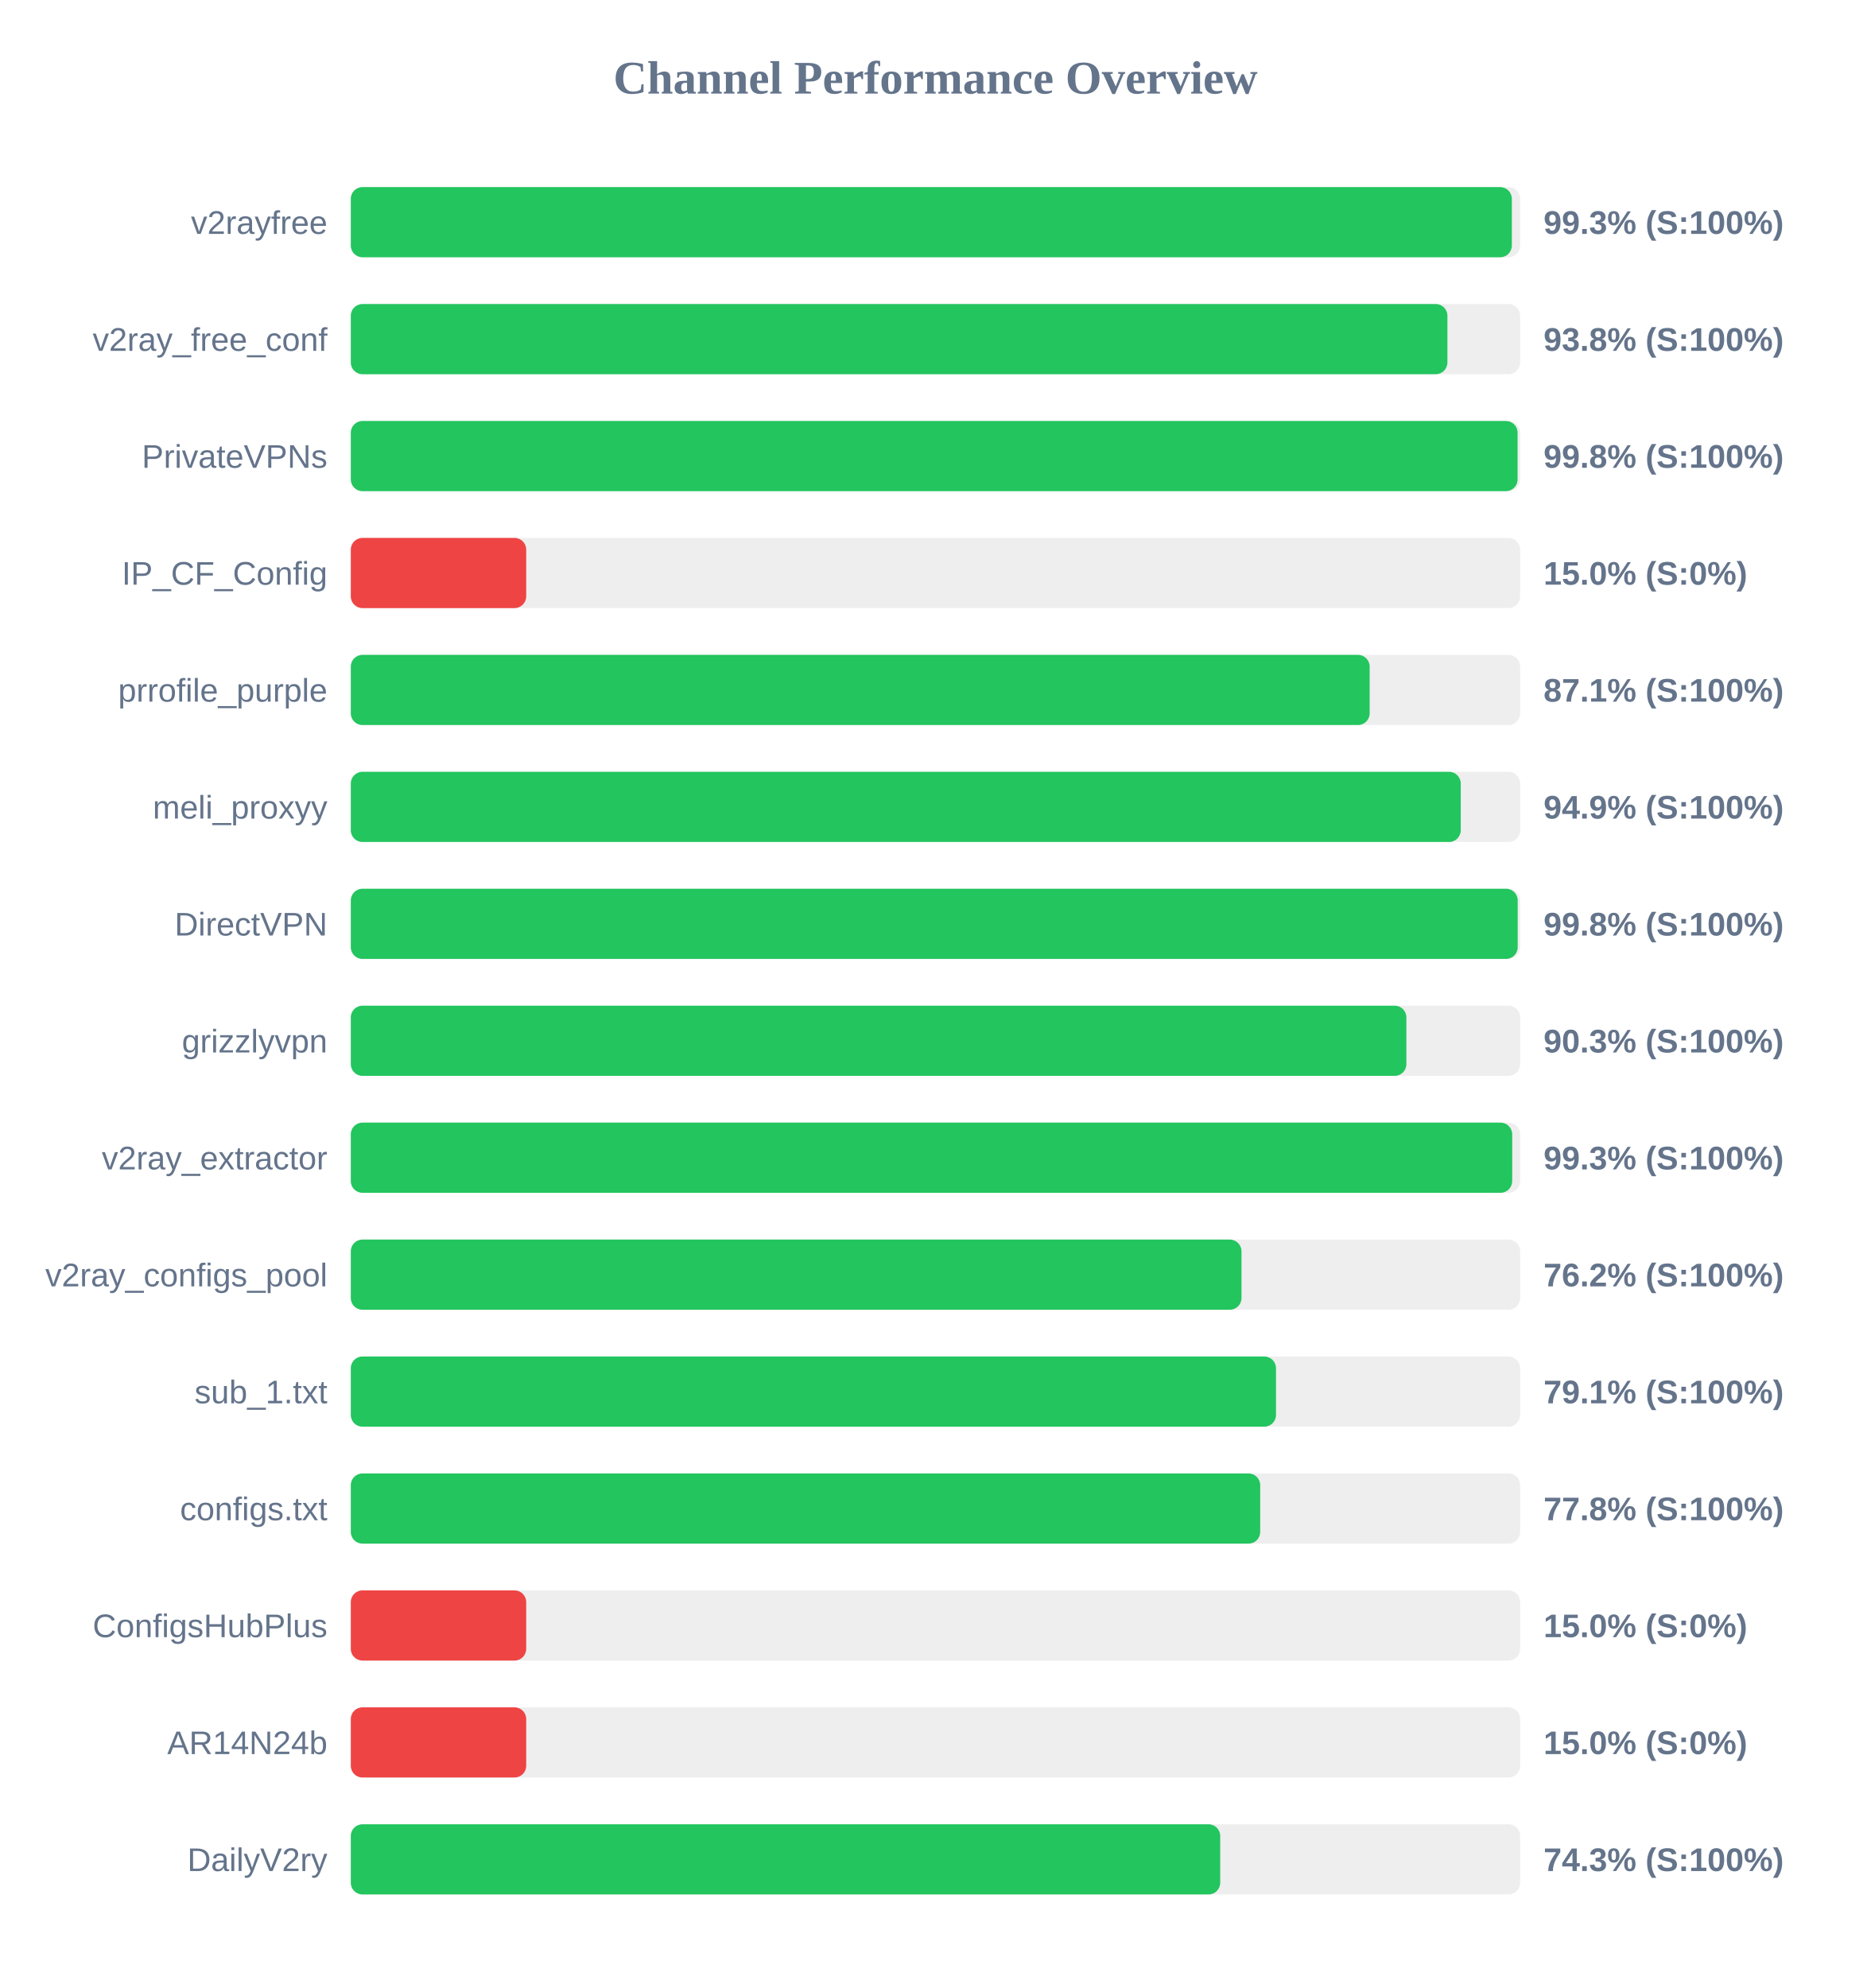
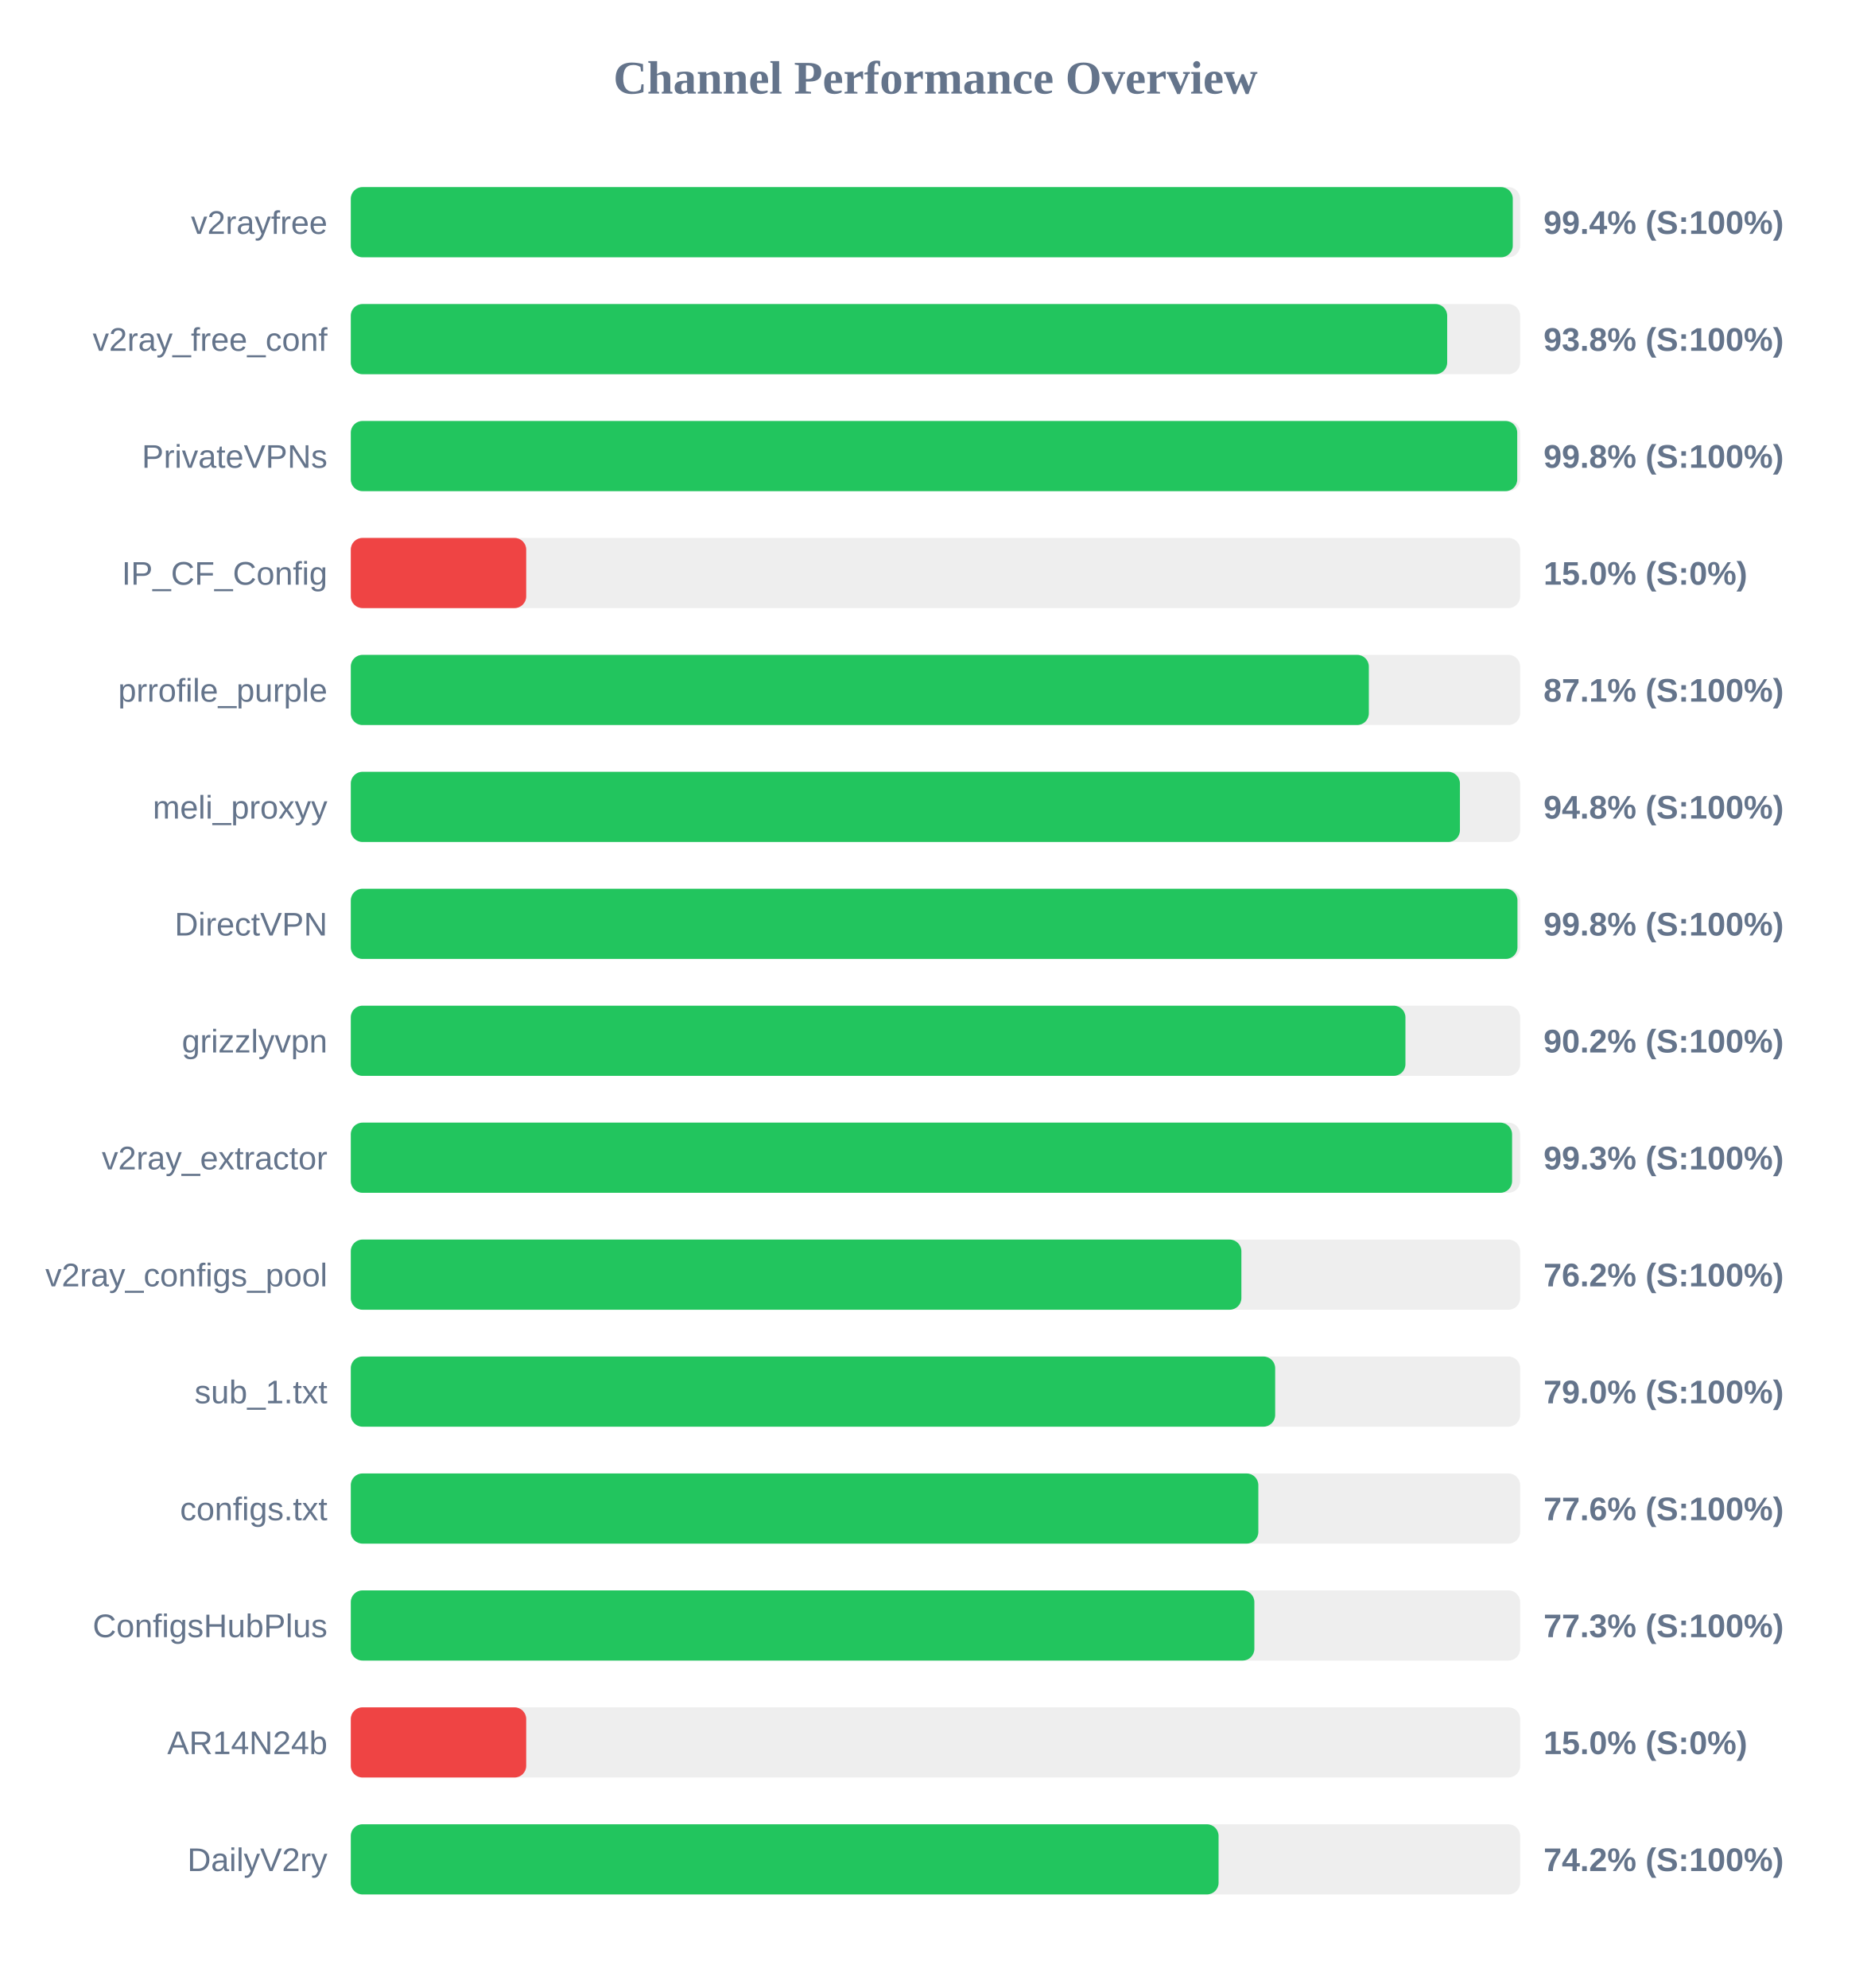
<svg xmlns="http://www.w3.org/2000/svg" width="800" height="850" version="1.1">
  <style>
        .row { font: 14px Arial; fill: #64748b; }
        .score { font: bold 14px Arial; fill: #64748b; }
    </style>
  <text x="400" y="40" text-anchor="middle" font-size="20px" font-weight="bold" fill="#64748b">Channel Performance Overview</text>
  <rect x="150" y="80" width="500" height="30" fill="#eee" rx="5" />
-   <rect x="150" y="80" width="496.45" height="30" fill="#22c55e" rx="5" />
+   <rect x="150" y="80" width="496.85" height="30" fill="#22c55e" rx="5" />
  <text x="140" y="100" text-anchor="end" class="row">v2rayfree</text>
-   <text x="660" y="100" text-anchor="start" class="score">99.3% (S:100%)</text>
+   <text x="660" y="100" text-anchor="start" class="score">99.4% (S:100%)</text>
  <rect x="150" y="130" width="500" height="30" fill="#eee" rx="5" />
-   <rect x="150" y="130" width="468.9" height="30" fill="#22c55e" rx="5" />
+   <rect x="150" y="130" width="468.8" height="30" fill="#22c55e" rx="5" />
  <text x="140" y="150" text-anchor="end" class="row">v2ray_free_conf</text>
  <text x="660" y="150" text-anchor="start" class="score">93.8% (S:100%)</text>
  <rect x="150" y="180" width="500" height="30" fill="#eee" rx="5" />
-   <rect x="150" y="180" width="498.9" height="30" fill="#22c55e" rx="5" />
+   <rect x="150" y="180" width="498.75" height="30" fill="#22c55e" rx="5" />
  <text x="140" y="200" text-anchor="end" class="row">PrivateVPNs</text>
  <text x="660" y="200" text-anchor="start" class="score">99.8% (S:100%)</text>
  <rect x="150" y="230" width="500" height="30" fill="#eee" rx="5" />
  <rect x="150" y="230" width="75.0" height="30" fill="#ef4444" rx="5" />
  <text x="140" y="250" text-anchor="end" class="row">IP_CF_Config</text>
  <text x="660" y="250" text-anchor="start" class="score">15.0% (S:0%)</text>
  <rect x="150" y="280" width="500" height="30" fill="#eee" rx="5" />
-   <rect x="150" y="280" width="435.65" height="30" fill="#22c55e" rx="5" />
+   <rect x="150" y="280" width="435.3" height="30" fill="#22c55e" rx="5" />
  <text x="140" y="300" text-anchor="end" class="row">prrofile_purple</text>
  <text x="660" y="300" text-anchor="start" class="score">87.1% (S:100%)</text>
  <rect x="150" y="330" width="500" height="30" fill="#eee" rx="5" />
-   <rect x="150" y="330" width="474.6" height="30" fill="#22c55e" rx="5" />
+   <rect x="150" y="330" width="474.25" height="30" fill="#22c55e" rx="5" />
  <text x="140" y="350" text-anchor="end" class="row">meli_proxyy</text>
-   <text x="660" y="350" text-anchor="start" class="score">94.9% (S:100%)</text>
+   <text x="660" y="350" text-anchor="start" class="score">94.8% (S:100%)</text>
  <rect x="150" y="380" width="500" height="30" fill="#eee" rx="5" />
-   <rect x="150" y="380" width="498.95" height="30" fill="#22c55e" rx="5" />
+   <rect x="150" y="380" width="498.85" height="30" fill="#22c55e" rx="5" />
  <text x="140" y="400" text-anchor="end" class="row">DirectVPN</text>
  <text x="660" y="400" text-anchor="start" class="score">99.8% (S:100%)</text>
  <rect x="150" y="430" width="500" height="30" fill="#eee" rx="5" />
-   <rect x="150" y="430" width="451.35" height="30" fill="#22c55e" rx="5" />
+   <rect x="150" y="430" width="450.95" height="30" fill="#22c55e" rx="5" />
  <text x="140" y="450" text-anchor="end" class="row">grizzlyvpn</text>
-   <text x="660" y="450" text-anchor="start" class="score">90.3% (S:100%)</text>
+   <text x="660" y="450" text-anchor="start" class="score">90.2% (S:100%)</text>
  <rect x="150" y="480" width="500" height="30" fill="#eee" rx="5" />
-   <rect x="150" y="480" width="496.6" height="30" fill="#22c55e" rx="5" />
+   <rect x="150" y="480" width="496.55" height="30" fill="#22c55e" rx="5" />
  <text x="140" y="500" text-anchor="end" class="row">v2ray_extractor</text>
  <text x="660" y="500" text-anchor="start" class="score">99.3% (S:100%)</text>
  <rect x="150" y="530" width="500" height="30" fill="#eee" rx="5" />
-   <rect x="150" y="530" width="380.85" height="30" fill="#22c55e" rx="5" />
+   <rect x="150" y="530" width="380.8" height="30" fill="#22c55e" rx="5" />
  <text x="140" y="550" text-anchor="end" class="row">v2ray_configs_pool</text>
  <text x="660" y="550" text-anchor="start" class="score">76.2% (S:100%)</text>
  <rect x="150" y="580" width="500" height="30" fill="#eee" rx="5" />
-   <rect x="150" y="580" width="395.6" height="30" fill="#22c55e" rx="5" />
+   <rect x="150" y="580" width="395.25" height="30" fill="#22c55e" rx="5" />
  <text x="140" y="600" text-anchor="end" class="row">sub_1.txt</text>
-   <text x="660" y="600" text-anchor="start" class="score">79.1% (S:100%)</text>
+   <text x="660" y="600" text-anchor="start" class="score">79.0% (S:100%)</text>
  <rect x="150" y="630" width="500" height="30" fill="#eee" rx="5" />
-   <rect x="150" y="630" width="388.85" height="30" fill="#22c55e" rx="5" />
+   <rect x="150" y="630" width="388.05" height="30" fill="#22c55e" rx="5" />
  <text x="140" y="650" text-anchor="end" class="row">configs.txt</text>
-   <text x="660" y="650" text-anchor="start" class="score">77.8% (S:100%)</text>
+   <text x="660" y="650" text-anchor="start" class="score">77.6% (S:100%)</text>
  <rect x="150" y="680" width="500" height="30" fill="#eee" rx="5" />
-   <rect x="150" y="680" width="75.0" height="30" fill="#ef4444" rx="5" />
+   <rect x="150" y="680" width="386.35" height="30" fill="#22c55e" rx="5" />
  <text x="140" y="700" text-anchor="end" class="row">ConfigsHubPlus</text>
-   <text x="660" y="700" text-anchor="start" class="score">15.0% (S:0%)</text>
+   <text x="660" y="700" text-anchor="start" class="score">77.3% (S:100%)</text>
  <rect x="150" y="730" width="500" height="30" fill="#eee" rx="5" />
  <rect x="150" y="730" width="75.0" height="30" fill="#ef4444" rx="5" />
  <text x="140" y="750" text-anchor="end" class="row">AR14N24b</text>
  <text x="660" y="750" text-anchor="start" class="score">15.0% (S:0%)</text>
  <rect x="150" y="780" width="500" height="30" fill="#eee" rx="5" />
-   <rect x="150" y="780" width="371.75" height="30" fill="#22c55e" rx="5" />
+   <rect x="150" y="780" width="371.05" height="30" fill="#22c55e" rx="5" />
  <text x="140" y="800" text-anchor="end" class="row">DailyV2ry</text>
-   <text x="660" y="800" text-anchor="start" class="score">74.3% (S:100%)</text>
+   <text x="660" y="800" text-anchor="start" class="score">74.2% (S:100%)</text>
</svg>
